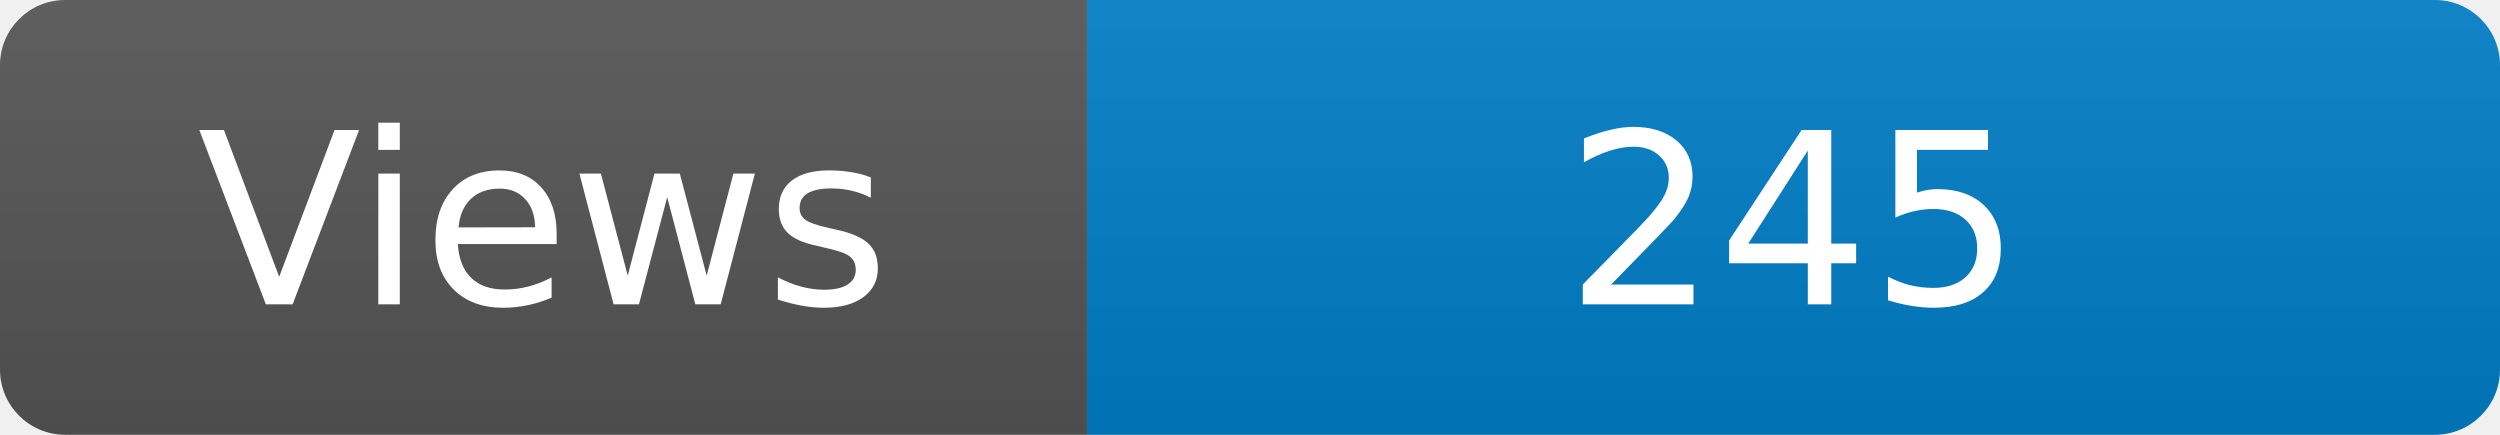
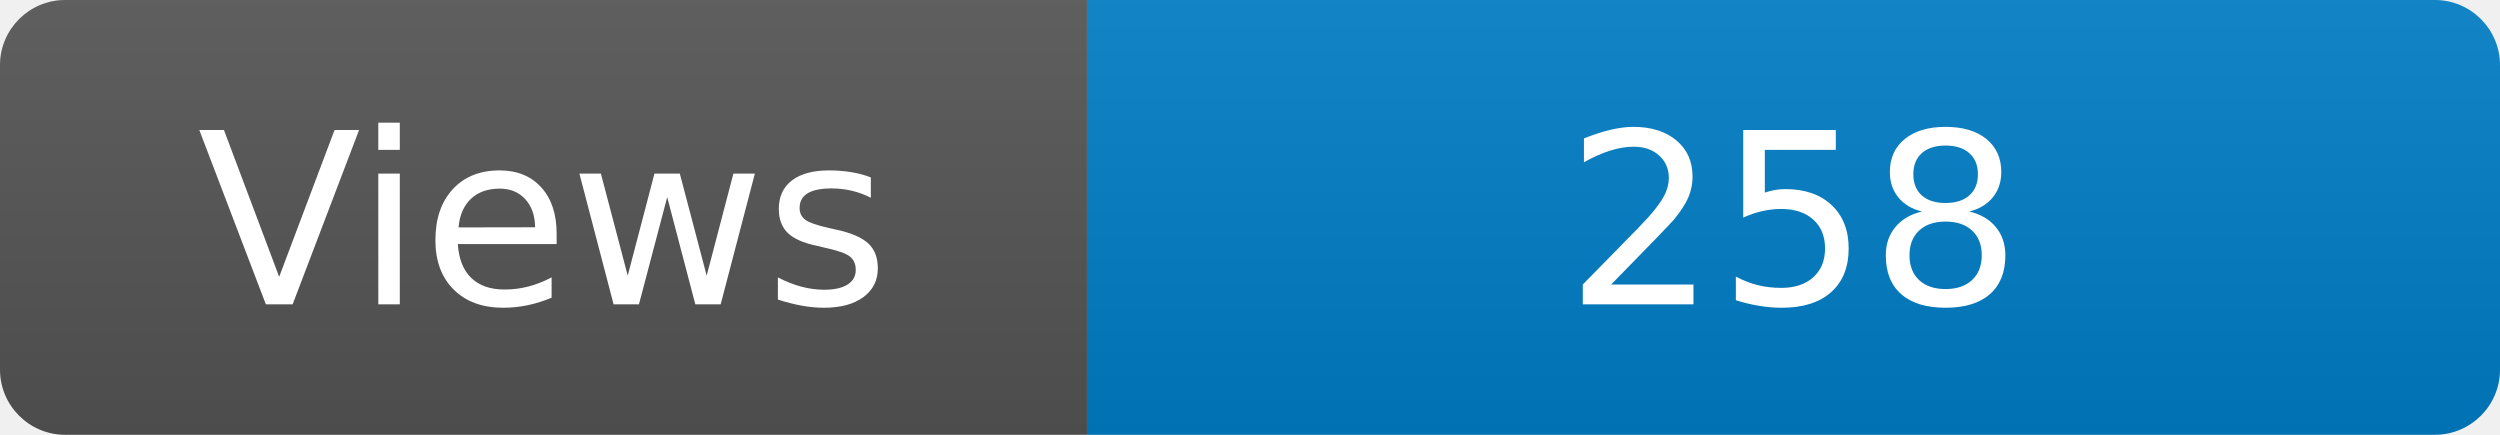
<svg xmlns="http://www.w3.org/2000/svg" width="115" height="20" role="img" aria-label="Maintained?: yes">
  <linearGradient id="s" x2="0" y2="100%">
    <stop offset="0" stop-color="#bbb" stop-opacity=".1" />
    <stop offset="1" stop-opacity=".1" />
  </linearGradient>
  <clipPath id="r">
    <rect width="115" height="20" rx="3" fill="#fff" />
  </clipPath>
  <g clip-path="url(#r)">
    <rect width="50" height="20" fill="#555" />
    <rect x="50" width="160" height="20" fill="#007ec6" />
    <rect width="115" height="20" fill="url(#s)" />
  </g>
  <g fill="#fff" text-anchor="middle" font-family="Verdana,Geneva,DejaVu Sans,sans-serif" font-size="110">
    <text x="250" y="140" transform="scale(.1)" fill="#fff">Views</text>
-     <text x="825" y="140" transform="scale(.1)" fill="#fff">245</text>
+     <text x="825" y="140" transform="scale(.1)" fill="#fff">258</text>
  </g>
</svg>
